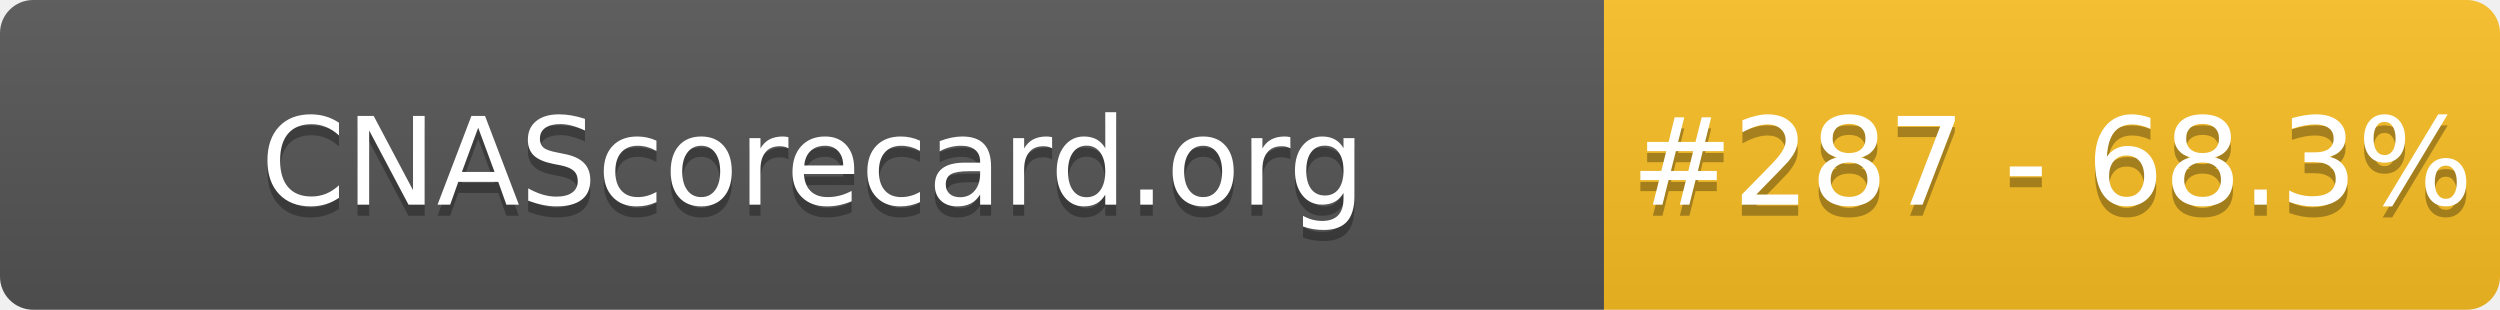
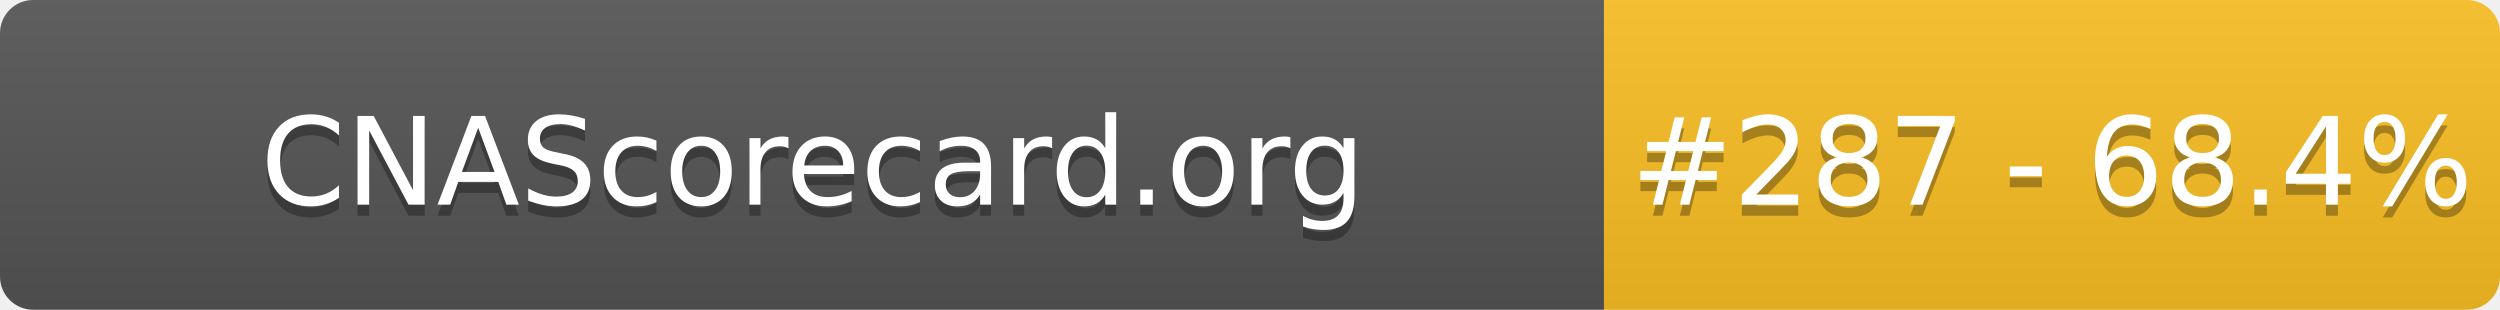
- <svg xmlns="http://www.w3.org/2000/svg" width="226" height="28" role="img" aria-label="CNAScorecard.org: #287 - 68.3%">
+ <svg xmlns="http://www.w3.org/2000/svg" width="226" height="28" role="img" aria-label="CNAScorecard.org: #287 - 68.4%">
  <linearGradient id="s" x2="0" y2="100%">
    <stop offset="0" stop-color="#bbb" stop-opacity=".1" />
    <stop offset="1" stop-opacity=".1" />
  </linearGradient>
  <clipPath id="r">
    <rect width="226" height="28" rx="3" fill="#fff" />
  </clipPath>
  <g clip-path="url(#r)">
    <rect width="145" height="28" fill="#555" />
    <rect x="145" width="81" height="28" fill="#FBBF24" />
    <rect width="226" height="28" fill="url(#s)" />
  </g>
  <g fill="#fff" text-anchor="middle" font-family="Verdana,Geneva,DejaVu Sans,sans-serif" text-rendering="geometricPrecision" font-size="110">
    <text aria-hidden="true" x="735" y="195" fill="#010101" fill-opacity=".3" transform="scale(.1)" textLength="1350">CNAScorecard.org</text>
    <text x="735" y="185" transform="scale(.1)" fill="#fff" textLength="1350">CNAScorecard.org</text>
-     <text aria-hidden="true" x="1855" y="195" fill="#010101" fill-opacity=".3" transform="scale(.1)" textLength="660">#287 - 68.3%</text>
-     <text x="1855" y="185" transform="scale(.1)" fill="#fff" textLength="660">#287 - 68.3%</text>
+     <text aria-hidden="true" x="1855" y="195" fill="#010101" fill-opacity=".3" transform="scale(.1)" textLength="660">#287 - 68.4%</text>
+     <text x="1855" y="185" transform="scale(.1)" fill="#fff" textLength="660">#287 - 68.4%</text>
  </g>
</svg>
